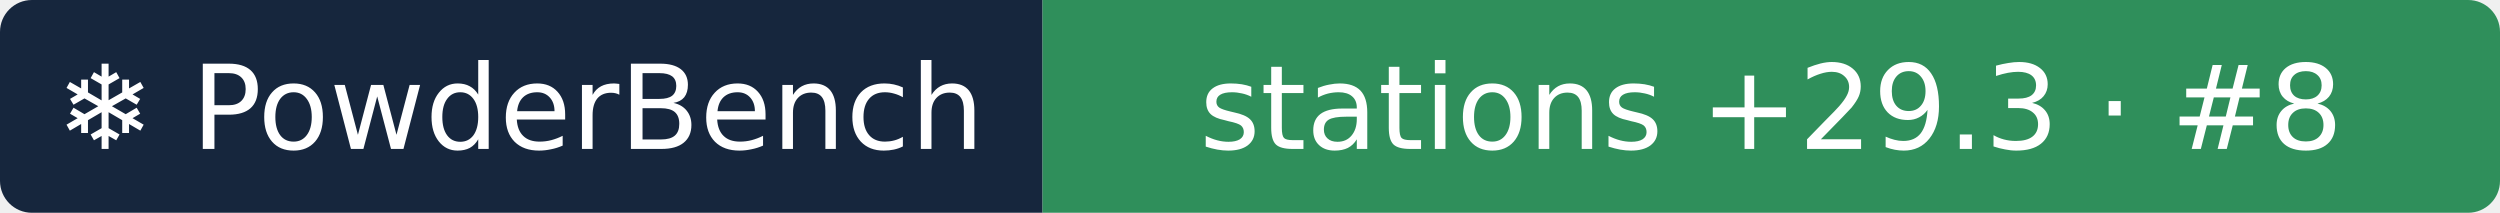
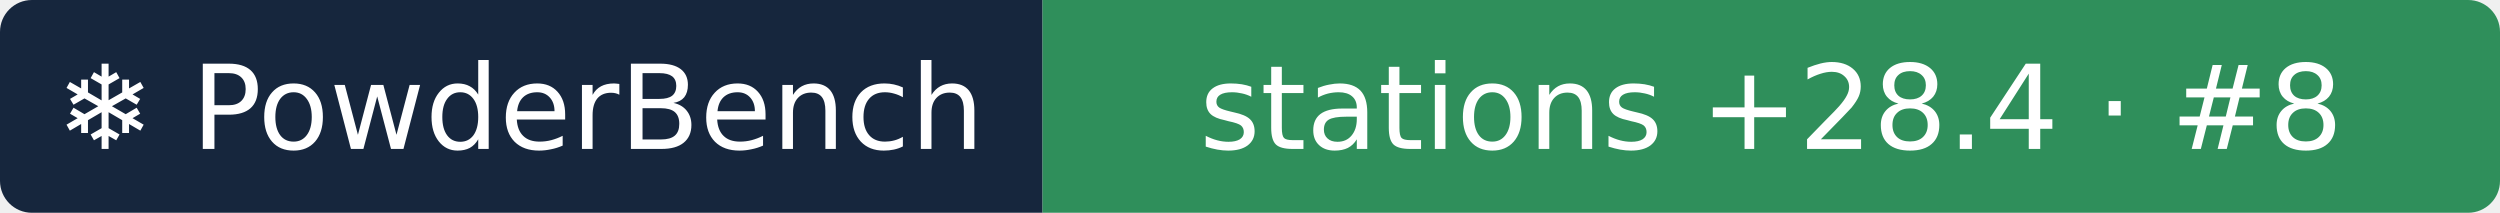
- <svg xmlns="http://www.w3.org/2000/svg" width="235" height="20" role="img" aria-label="❄ PowderBench: stations +29.3 · #8">
+ <svg xmlns="http://www.w3.org/2000/svg" width="235" height="20" role="img" aria-label="❄ PowderBench: stations +28.4 · #8">
  <clipPath id="r">
    <rect width="235" height="20" rx="3" />
  </clipPath>
  <g clip-path="url(#r)">
    <rect width="98" height="20" fill="#16263d" />
    <rect x="98" width="137" height="20" fill="#2f8f5b" />
  </g>
  <g fill="#fff" text-anchor="middle" font-family="Verdana,DejaVu Sans,sans-serif" font-size="11">
    <text x="48.9" y="14">❄ PowderBench</text>
-     <text x="166.5" y="14">stations +29.3 · #8</text>
+     <text x="166.5" y="14">stations +28.4 · #8</text>
  </g>
</svg>
